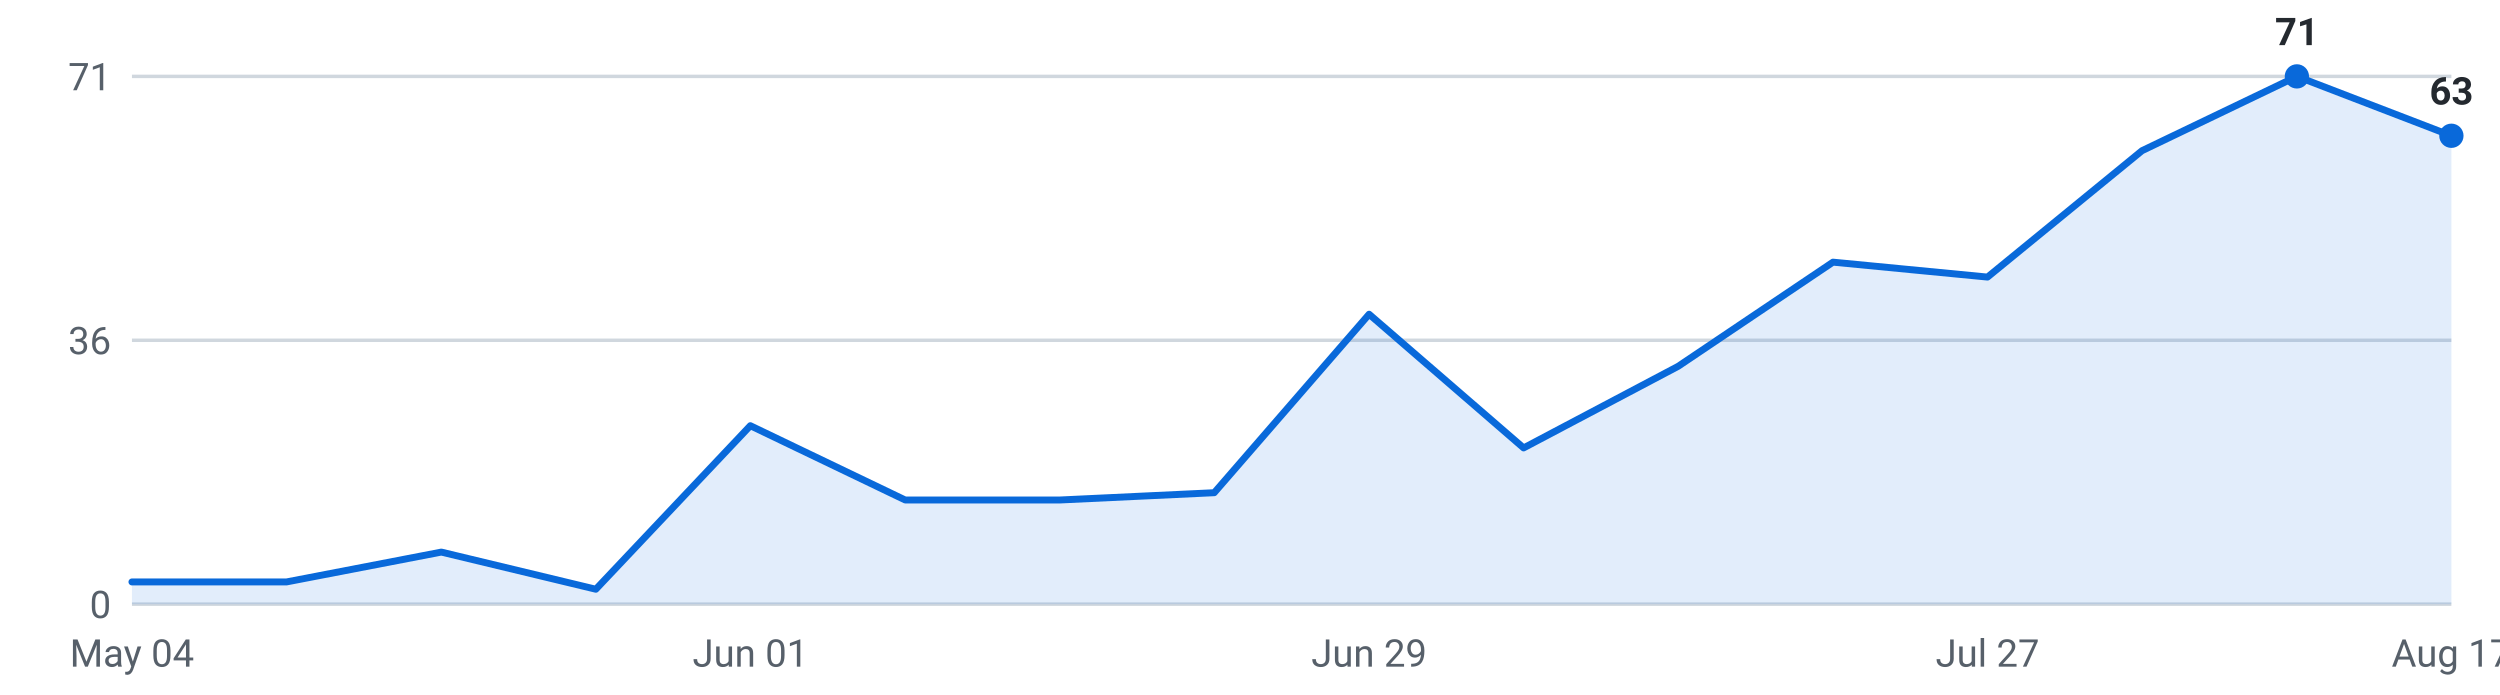
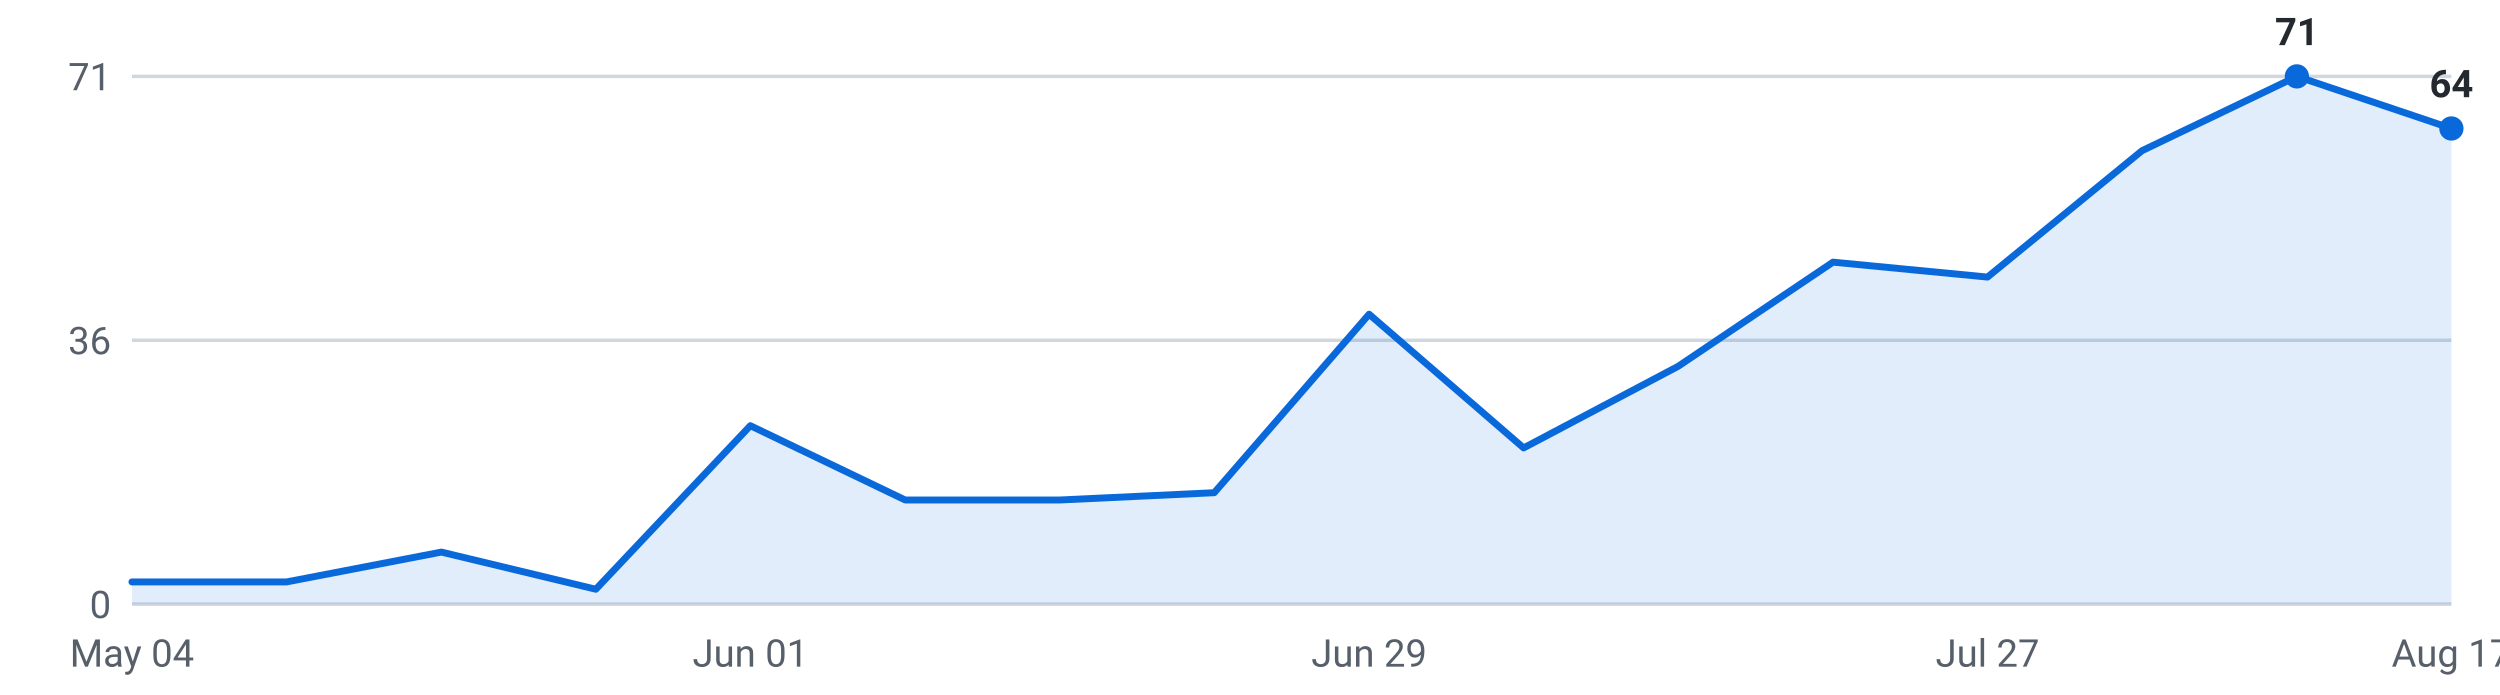
<svg xmlns="http://www.w3.org/2000/svg" viewBox="0 0 720 200" width="720" height="200" role="img" aria-label="Internships posted per week, last 16 weeks">
  <g font-family="-apple-system,Segoe UI,Roboto,sans-serif" font-size="11">
    <line x1="38" y1="174.0" x2="706" y2="174.0" stroke="#d0d7de" stroke-width="1" />
    <text x="32" y="178.0" text-anchor="end" fill="#57606a">0</text>
    <line x1="38" y1="98.0" x2="706" y2="98.0" stroke="#d0d7de" stroke-width="1" />
    <text x="32" y="102.0" text-anchor="end" fill="#57606a">36</text>
    <line x1="38" y1="22.0" x2="706" y2="22.0" stroke="#d0d7de" stroke-width="1" />
    <text x="32" y="26.0" text-anchor="end" fill="#57606a">71</text>
-     <path d="M38.0,174 L38.0,167.6 L82.5,167.6 L127.1,159.0 L171.6,169.7 L216.1,122.6 L260.7,144.0 L305.2,144.0 L349.7,141.9 L394.3,90.5 L438.8,129.0 L483.3,105.5 L527.9,75.5 L572.4,79.8 L616.9,43.4 L661.5,22.0 L706.0,39.1 L706.0,174 Z" fill="#0969da" fill-opacity="0.12" />
-     <polyline points="38.0,167.6 82.5,167.6 127.1,159.0 171.6,169.7 216.1,122.6 260.7,144.0 305.2,144.0 349.7,141.9 394.3,90.5 438.8,129.0 483.3,105.5 527.9,75.5 572.4,79.8 616.9,43.4 661.5,22.0 706.0,39.1" fill="none" stroke="#0969da" stroke-width="2" stroke-linejoin="round" stroke-linecap="round" />
+     <path d="M38.0,174 L38.0,167.6 L82.5,167.6 L127.1,159.0 L171.6,169.7 L216.1,122.6 L260.7,144.0 L305.2,144.0 L349.7,141.9 L394.3,90.5 L438.8,129.0 L483.3,105.5 L527.9,75.5 L572.4,79.8 L616.9,43.4 L661.5,22.0 L706.0,37.0 L706.0,174 Z" fill="#0969da" fill-opacity="0.12" />
+     <polyline points="38.0,167.6 82.5,167.6 127.1,159.0 171.6,169.7 216.1,122.6 260.7,144.0 305.2,144.0 349.7,141.9 394.3,90.5 438.8,129.0 483.3,105.5 527.9,75.5 572.4,79.8 616.9,43.4 661.5,22.0 706.0,37.0" fill="none" stroke="#0969da" stroke-width="2" stroke-linejoin="round" stroke-linecap="round" />
    <circle cx="661.5" cy="22.0" r="3.5" fill="#0969da" />
    <text x="661.5" y="13.0" text-anchor="middle" fill="#24292f" font-weight="600">71</text>
-     <circle cx="706.0" cy="39.1" r="3.5" fill="#0969da" />
-     <text x="706.0" y="30.1" text-anchor="middle" fill="#24292f" font-weight="600">63</text>
+     <circle cx="706.0" cy="37.0" r="3.5" fill="#0969da" />
+     <text x="706.0" y="28.0" text-anchor="middle" fill="#24292f" font-weight="600">64</text>
    <text x="38.0" y="192" text-anchor="middle" fill="#57606a">May 04</text>
    <text x="216.1" y="192" text-anchor="middle" fill="#57606a">Jun 01</text>
    <text x="394.3" y="192" text-anchor="middle" fill="#57606a">Jun 29</text>
    <text x="572.4" y="192" text-anchor="middle" fill="#57606a">Jul 27</text>
    <text x="706.0" y="192" text-anchor="middle" fill="#57606a">Aug 17</text>
  </g>
</svg>
